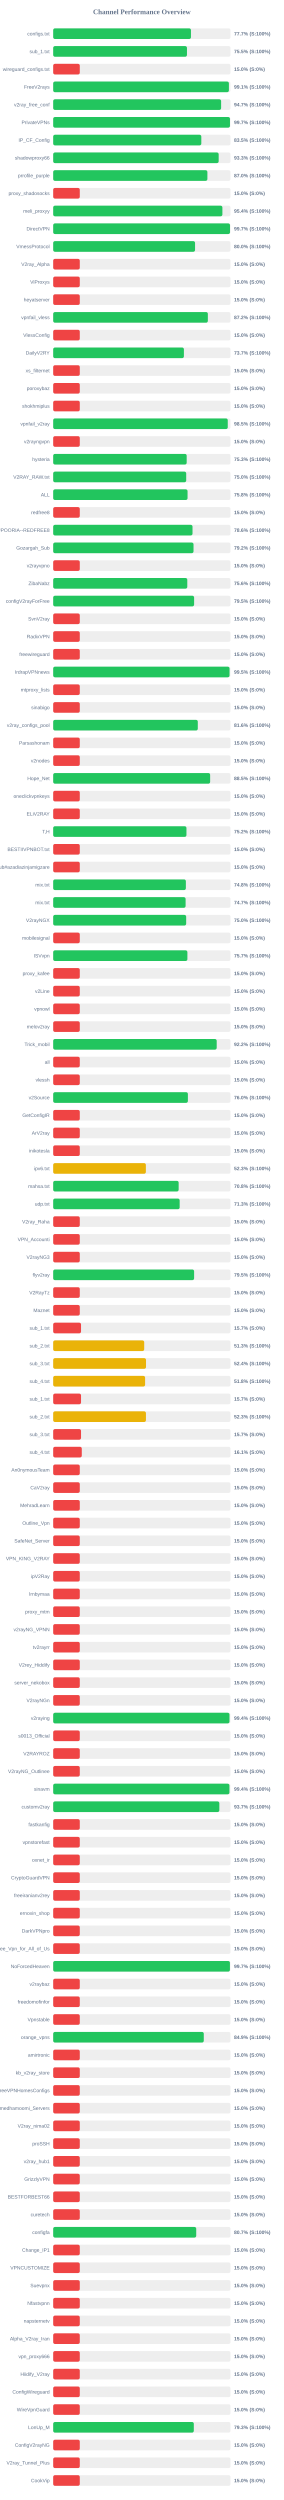
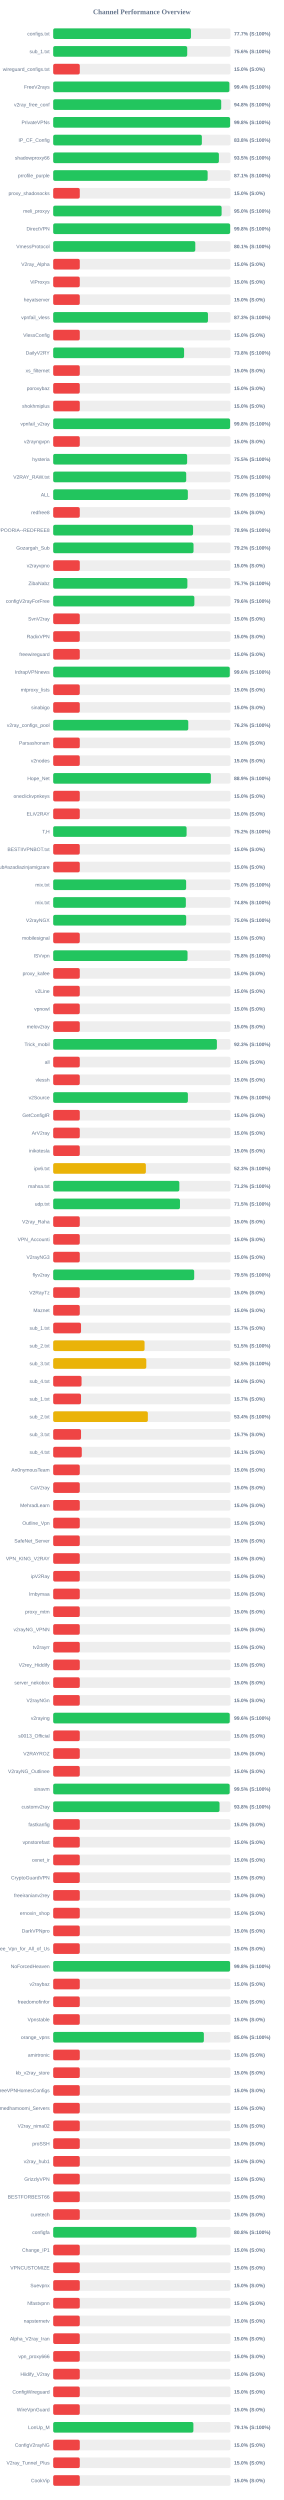
<svg xmlns="http://www.w3.org/2000/svg" width="800" height="7050" version="1.1">
  <style>
        .row { font: 14px Arial; fill: #64748b; }
        .score { font: bold 14px Arial; fill: #64748b; }
    </style>
  <text x="400" y="40" text-anchor="middle" font-size="20px" font-weight="bold" fill="#64748b">Channel Performance Overview</text>
  <rect x="150" y="80" width="500" height="30" fill="#eee" rx="5" />
-   <rect x="150" y="80" width="388.5" height="30" fill="#22c55e" rx="5" />
+   <rect x="150" y="80" width="388.55" height="30" fill="#22c55e" rx="5" />
  <text x="140" y="100" text-anchor="end" class="row">configs.txt</text>
  <text x="660" y="100" text-anchor="start" class="score">77.7% (S:100%)</text>
  <rect x="150" y="130" width="500" height="30" fill="#eee" rx="5" />
-   <rect x="150" y="130" width="377.25" height="30" fill="#22c55e" rx="5" />
+   <rect x="150" y="130" width="377.95" height="30" fill="#22c55e" rx="5" />
  <text x="140" y="150" text-anchor="end" class="row">sub_1.txt</text>
-   <text x="660" y="150" text-anchor="start" class="score">75.5% (S:100%)</text>
+   <text x="660" y="150" text-anchor="start" class="score">75.6% (S:100%)</text>
  <rect x="150" y="180" width="500" height="30" fill="#eee" rx="5" />
  <rect x="150" y="180" width="75.0" height="30" fill="#ef4444" rx="5" />
  <text x="140" y="200" text-anchor="end" class="row">wireguard_configs.txt</text>
  <text x="660" y="200" text-anchor="start" class="score">15.0% (S:0%)</text>
  <rect x="150" y="230" width="500" height="30" fill="#eee" rx="5" />
-   <rect x="150" y="230" width="495.5" height="30" fill="#22c55e" rx="5" />
+   <rect x="150" y="230" width="496.85" height="30" fill="#22c55e" rx="5" />
  <text x="140" y="250" text-anchor="end" class="row">FreeV2rays</text>
-   <text x="660" y="250" text-anchor="start" class="score">99.1% (S:100%)</text>
+   <text x="660" y="250" text-anchor="start" class="score">99.4% (S:100%)</text>
  <rect x="150" y="280" width="500" height="30" fill="#eee" rx="5" />
-   <rect x="150" y="280" width="473.55" height="30" fill="#22c55e" rx="5" />
+   <rect x="150" y="280" width="473.8" height="30" fill="#22c55e" rx="5" />
  <text x="140" y="300" text-anchor="end" class="row">v2ray_free_conf</text>
-   <text x="660" y="300" text-anchor="start" class="score">94.7% (S:100%)</text>
+   <text x="660" y="300" text-anchor="start" class="score">94.8% (S:100%)</text>
  <rect x="150" y="330" width="500" height="30" fill="#eee" rx="5" />
-   <rect x="150" y="330" width="498.55" height="30" fill="#22c55e" rx="5" />
+   <rect x="150" y="330" width="498.85" height="30" fill="#22c55e" rx="5" />
  <text x="140" y="350" text-anchor="end" class="row">PrivateVPNs</text>
-   <text x="660" y="350" text-anchor="start" class="score">99.7% (S:100%)</text>
+   <text x="660" y="350" text-anchor="start" class="score">99.8% (S:100%)</text>
  <rect x="150" y="380" width="500" height="30" fill="#eee" rx="5" />
-   <rect x="150" y="380" width="417.7" height="30" fill="#22c55e" rx="5" />
+   <rect x="150" y="380" width="419.25" height="30" fill="#22c55e" rx="5" />
  <text x="140" y="400" text-anchor="end" class="row">IP_CF_Config</text>
-   <text x="660" y="400" text-anchor="start" class="score">83.5% (S:100%)</text>
+   <text x="660" y="400" text-anchor="start" class="score">83.8% (S:100%)</text>
  <rect x="150" y="430" width="500" height="30" fill="#eee" rx="5" />
-   <rect x="150" y="430" width="466.65" height="30" fill="#22c55e" rx="5" />
+   <rect x="150" y="430" width="467.3" height="30" fill="#22c55e" rx="5" />
  <text x="140" y="450" text-anchor="end" class="row">shadowproxy66</text>
-   <text x="660" y="450" text-anchor="start" class="score">93.3% (S:100%)</text>
+   <text x="660" y="450" text-anchor="start" class="score">93.5% (S:100%)</text>
  <rect x="150" y="480" width="500" height="30" fill="#eee" rx="5" />
-   <rect x="150" y="480" width="434.85" height="30" fill="#22c55e" rx="5" />
+   <rect x="150" y="480" width="435.55" height="30" fill="#22c55e" rx="5" />
  <text x="140" y="500" text-anchor="end" class="row">prrofile_purple</text>
-   <text x="660" y="500" text-anchor="start" class="score">87.0% (S:100%)</text>
+   <text x="660" y="500" text-anchor="start" class="score">87.1% (S:100%)</text>
  <rect x="150" y="530" width="500" height="30" fill="#eee" rx="5" />
  <rect x="150" y="530" width="75.0" height="30" fill="#ef4444" rx="5" />
  <text x="140" y="550" text-anchor="end" class="row">proxy_shadosocks</text>
  <text x="660" y="550" text-anchor="start" class="score">15.0% (S:0%)</text>
  <rect x="150" y="580" width="500" height="30" fill="#eee" rx="5" />
-   <rect x="150" y="580" width="477.15" height="30" fill="#22c55e" rx="5" />
+   <rect x="150" y="580" width="474.95" height="30" fill="#22c55e" rx="5" />
  <text x="140" y="600" text-anchor="end" class="row">meli_proxyy</text>
-   <text x="660" y="600" text-anchor="start" class="score">95.4% (S:100%)</text>
+   <text x="660" y="600" text-anchor="start" class="score">95.0% (S:100%)</text>
  <rect x="150" y="630" width="500" height="30" fill="#eee" rx="5" />
-   <rect x="150" y="630" width="498.65" height="30" fill="#22c55e" rx="5" />
+   <rect x="150" y="630" width="499.0" height="30" fill="#22c55e" rx="5" />
  <text x="140" y="650" text-anchor="end" class="row">DirectVPN</text>
-   <text x="660" y="650" text-anchor="start" class="score">99.7% (S:100%)</text>
+   <text x="660" y="650" text-anchor="start" class="score">99.8% (S:100%)</text>
  <rect x="150" y="680" width="500" height="30" fill="#eee" rx="5" />
-   <rect x="150" y="680" width="400.05" height="30" fill="#22c55e" rx="5" />
+   <rect x="150" y="680" width="400.7" height="30" fill="#22c55e" rx="5" />
  <text x="140" y="700" text-anchor="end" class="row">VmessProtocol</text>
-   <text x="660" y="700" text-anchor="start" class="score">80.0% (S:100%)</text>
+   <text x="660" y="700" text-anchor="start" class="score">80.1% (S:100%)</text>
  <rect x="150" y="730" width="500" height="30" fill="#eee" rx="5" />
  <rect x="150" y="730" width="75.0" height="30" fill="#ef4444" rx="5" />
  <text x="140" y="750" text-anchor="end" class="row">V2ray_Alpha</text>
  <text x="660" y="750" text-anchor="start" class="score">15.0% (S:0%)</text>
  <rect x="150" y="780" width="500" height="30" fill="#eee" rx="5" />
  <rect x="150" y="780" width="75.0" height="30" fill="#ef4444" rx="5" />
  <text x="140" y="800" text-anchor="end" class="row">ViProxys</text>
  <text x="660" y="800" text-anchor="start" class="score">15.0% (S:0%)</text>
  <rect x="150" y="830" width="500" height="30" fill="#eee" rx="5" />
  <rect x="150" y="830" width="75.0" height="30" fill="#ef4444" rx="5" />
  <text x="140" y="850" text-anchor="end" class="row">heyatserver</text>
  <text x="660" y="850" text-anchor="start" class="score">15.0% (S:0%)</text>
  <rect x="150" y="880" width="500" height="30" fill="#eee" rx="5" />
-   <rect x="150" y="880" width="436.15" height="30" fill="#22c55e" rx="5" />
+   <rect x="150" y="880" width="436.45" height="30" fill="#22c55e" rx="5" />
  <text x="140" y="900" text-anchor="end" class="row">vpnfail_vless</text>
-   <text x="660" y="900" text-anchor="start" class="score">87.2% (S:100%)</text>
+   <text x="660" y="900" text-anchor="start" class="score">87.3% (S:100%)</text>
  <rect x="150" y="930" width="500" height="30" fill="#eee" rx="5" />
  <rect x="150" y="930" width="75.0" height="30" fill="#ef4444" rx="5" />
  <text x="140" y="950" text-anchor="end" class="row">VlessConfig</text>
  <text x="660" y="950" text-anchor="start" class="score">15.0% (S:0%)</text>
  <rect x="150" y="980" width="500" height="30" fill="#eee" rx="5" />
-   <rect x="150" y="980" width="368.6" height="30" fill="#22c55e" rx="5" />
+   <rect x="150" y="980" width="369.1" height="30" fill="#22c55e" rx="5" />
  <text x="140" y="1000" text-anchor="end" class="row">DailyV2RY</text>
-   <text x="660" y="1000" text-anchor="start" class="score">73.7% (S:100%)</text>
+   <text x="660" y="1000" text-anchor="start" class="score">73.8% (S:100%)</text>
  <rect x="150" y="1030" width="500" height="30" fill="#eee" rx="5" />
  <rect x="150" y="1030" width="75.0" height="30" fill="#ef4444" rx="5" />
  <text x="140" y="1050" text-anchor="end" class="row">xs_filternet</text>
  <text x="660" y="1050" text-anchor="start" class="score">15.0% (S:0%)</text>
  <rect x="150" y="1080" width="500" height="30" fill="#eee" rx="5" />
  <rect x="150" y="1080" width="75.0" height="30" fill="#ef4444" rx="5" />
  <text x="140" y="1100" text-anchor="end" class="row">poroxybaz</text>
  <text x="660" y="1100" text-anchor="start" class="score">15.0% (S:0%)</text>
  <rect x="150" y="1130" width="500" height="30" fill="#eee" rx="5" />
  <rect x="150" y="1130" width="75.0" height="30" fill="#ef4444" rx="5" />
  <text x="140" y="1150" text-anchor="end" class="row">shokhmiplus</text>
  <text x="660" y="1150" text-anchor="start" class="score">15.0% (S:0%)</text>
  <rect x="150" y="1180" width="500" height="30" fill="#eee" rx="5" />
-   <rect x="150" y="1180" width="492.3" height="30" fill="#22c55e" rx="5" />
+   <rect x="150" y="1180" width="498.85" height="30" fill="#22c55e" rx="5" />
  <text x="140" y="1200" text-anchor="end" class="row">vpnfail_v2ray</text>
-   <text x="660" y="1200" text-anchor="start" class="score">98.5% (S:100%)</text>
+   <text x="660" y="1200" text-anchor="start" class="score">99.8% (S:100%)</text>
  <rect x="150" y="1230" width="500" height="30" fill="#eee" rx="5" />
  <rect x="150" y="1230" width="75.0" height="30" fill="#ef4444" rx="5" />
  <text x="140" y="1250" text-anchor="end" class="row">v2rayngvpn</text>
  <text x="660" y="1250" text-anchor="start" class="score">15.0% (S:0%)</text>
  <rect x="150" y="1280" width="500" height="30" fill="#eee" rx="5" />
-   <rect x="150" y="1280" width="376.45" height="30" fill="#22c55e" rx="5" />
+   <rect x="150" y="1280" width="377.7" height="30" fill="#22c55e" rx="5" />
  <text x="140" y="1300" text-anchor="end" class="row">hysteria</text>
-   <text x="660" y="1300" text-anchor="start" class="score">75.3% (S:100%)</text>
+   <text x="660" y="1300" text-anchor="start" class="score">75.5% (S:100%)</text>
  <rect x="150" y="1330" width="500" height="30" fill="#eee" rx="5" />
  <rect x="150" y="1330" width="375.1" height="30" fill="#22c55e" rx="5" />
  <text x="140" y="1350" text-anchor="end" class="row">V2RAY_RAW.txt</text>
  <text x="660" y="1350" text-anchor="start" class="score">75.0% (S:100%)</text>
  <rect x="150" y="1380" width="500" height="30" fill="#eee" rx="5" />
-   <rect x="150" y="1380" width="378.9" height="30" fill="#22c55e" rx="5" />
+   <rect x="150" y="1380" width="379.75" height="30" fill="#22c55e" rx="5" />
  <text x="140" y="1400" text-anchor="end" class="row">ALL</text>
-   <text x="660" y="1400" text-anchor="start" class="score">75.8% (S:100%)</text>
+   <text x="660" y="1400" text-anchor="start" class="score">76.0% (S:100%)</text>
  <rect x="150" y="1430" width="500" height="30" fill="#eee" rx="5" />
  <rect x="150" y="1430" width="75.0" height="30" fill="#ef4444" rx="5" />
  <text x="140" y="1450" text-anchor="end" class="row">redfree8</text>
  <text x="660" y="1450" text-anchor="start" class="score">15.0% (S:0%)</text>
  <rect x="150" y="1480" width="500" height="30" fill="#eee" rx="5" />
-   <rect x="150" y="1480" width="392.9" height="30" fill="#22c55e" rx="5" />
+   <rect x="150" y="1480" width="394.45" height="30" fill="#22c55e" rx="5" />
  <text x="140" y="1500" text-anchor="end" class="row">POORIA--REDFREE8.txt#POORIA--REDFREE8</text>
-   <text x="660" y="1500" text-anchor="start" class="score">78.6% (S:100%)</text>
+   <text x="660" y="1500" text-anchor="start" class="score">78.9% (S:100%)</text>
  <rect x="150" y="1530" width="500" height="30" fill="#eee" rx="5" />
  <rect x="150" y="1530" width="395.75" height="30" fill="#22c55e" rx="5" />
  <text x="140" y="1550" text-anchor="end" class="row">Gozargah_Sub</text>
  <text x="660" y="1550" text-anchor="start" class="score">79.2% (S:100%)</text>
  <rect x="150" y="1580" width="500" height="30" fill="#eee" rx="5" />
  <rect x="150" y="1580" width="75.0" height="30" fill="#ef4444" rx="5" />
  <text x="140" y="1600" text-anchor="end" class="row">v2rayvpno</text>
  <text x="660" y="1600" text-anchor="start" class="score">15.0% (S:0%)</text>
  <rect x="150" y="1630" width="500" height="30" fill="#eee" rx="5" />
-   <rect x="150" y="1630" width="378.15" height="30" fill="#22c55e" rx="5" />
+   <rect x="150" y="1630" width="378.4" height="30" fill="#22c55e" rx="5" />
  <text x="140" y="1650" text-anchor="end" class="row">ZibaNabz</text>
-   <text x="660" y="1650" text-anchor="start" class="score">75.6% (S:100%)</text>
+   <text x="660" y="1650" text-anchor="start" class="score">75.7% (S:100%)</text>
  <rect x="150" y="1680" width="500" height="30" fill="#eee" rx="5" />
-   <rect x="150" y="1680" width="397.4" height="30" fill="#22c55e" rx="5" />
+   <rect x="150" y="1680" width="398.1" height="30" fill="#22c55e" rx="5" />
  <text x="140" y="1700" text-anchor="end" class="row">configV2rayForFree</text>
-   <text x="660" y="1700" text-anchor="start" class="score">79.5% (S:100%)</text>
+   <text x="660" y="1700" text-anchor="start" class="score">79.6% (S:100%)</text>
  <rect x="150" y="1730" width="500" height="30" fill="#eee" rx="5" />
  <rect x="150" y="1730" width="75.0" height="30" fill="#ef4444" rx="5" />
  <text x="140" y="1750" text-anchor="end" class="row">SvnV2ray</text>
  <text x="660" y="1750" text-anchor="start" class="score">15.0% (S:0%)</text>
  <rect x="150" y="1780" width="500" height="30" fill="#eee" rx="5" />
  <rect x="150" y="1780" width="75.0" height="30" fill="#ef4444" rx="5" />
  <text x="140" y="1800" text-anchor="end" class="row">RadixVPN</text>
  <text x="660" y="1800" text-anchor="start" class="score">15.0% (S:0%)</text>
  <rect x="150" y="1830" width="500" height="30" fill="#eee" rx="5" />
  <rect x="150" y="1830" width="75.0" height="30" fill="#ef4444" rx="5" />
  <text x="140" y="1850" text-anchor="end" class="row">freewireguard</text>
  <text x="660" y="1850" text-anchor="start" class="score">15.0% (S:0%)</text>
  <rect x="150" y="1880" width="500" height="30" fill="#eee" rx="5" />
-   <rect x="150" y="1880" width="497.3" height="30" fill="#22c55e" rx="5" />
+   <rect x="150" y="1880" width="497.95" height="30" fill="#22c55e" rx="5" />
  <text x="140" y="1900" text-anchor="end" class="row">IrdrapVPNnews</text>
-   <text x="660" y="1900" text-anchor="start" class="score">99.5% (S:100%)</text>
+   <text x="660" y="1900" text-anchor="start" class="score">99.6% (S:100%)</text>
  <rect x="150" y="1930" width="500" height="30" fill="#eee" rx="5" />
  <rect x="150" y="1930" width="75.0" height="30" fill="#ef4444" rx="5" />
  <text x="140" y="1950" text-anchor="end" class="row">mtproxy_lists</text>
  <text x="660" y="1950" text-anchor="start" class="score">15.0% (S:0%)</text>
  <rect x="150" y="1980" width="500" height="30" fill="#eee" rx="5" />
  <rect x="150" y="1980" width="75.0" height="30" fill="#ef4444" rx="5" />
  <text x="140" y="2000" text-anchor="end" class="row">sinabigo</text>
  <text x="660" y="2000" text-anchor="start" class="score">15.0% (S:0%)</text>
  <rect x="150" y="2030" width="500" height="30" fill="#eee" rx="5" />
-   <rect x="150" y="2030" width="407.8" height="30" fill="#22c55e" rx="5" />
+   <rect x="150" y="2030" width="380.9" height="30" fill="#22c55e" rx="5" />
  <text x="140" y="2050" text-anchor="end" class="row">v2ray_configs_pool</text>
-   <text x="660" y="2050" text-anchor="start" class="score">81.6% (S:100%)</text>
+   <text x="660" y="2050" text-anchor="start" class="score">76.2% (S:100%)</text>
  <rect x="150" y="2080" width="500" height="30" fill="#eee" rx="5" />
  <rect x="150" y="2080" width="75.0" height="30" fill="#ef4444" rx="5" />
  <text x="140" y="2100" text-anchor="end" class="row">Parsashonam</text>
  <text x="660" y="2100" text-anchor="start" class="score">15.0% (S:0%)</text>
  <rect x="150" y="2130" width="500" height="30" fill="#eee" rx="5" />
  <rect x="150" y="2130" width="75.0" height="30" fill="#ef4444" rx="5" />
  <text x="140" y="2150" text-anchor="end" class="row">v2nodes</text>
  <text x="660" y="2150" text-anchor="start" class="score">15.0% (S:0%)</text>
  <rect x="150" y="2180" width="500" height="30" fill="#eee" rx="5" />
-   <rect x="150" y="2180" width="442.6" height="30" fill="#22c55e" rx="5" />
+   <rect x="150" y="2180" width="444.7" height="30" fill="#22c55e" rx="5" />
  <text x="140" y="2200" text-anchor="end" class="row">Hope_Net</text>
-   <text x="660" y="2200" text-anchor="start" class="score">88.5% (S:100%)</text>
+   <text x="660" y="2200" text-anchor="start" class="score">88.9% (S:100%)</text>
  <rect x="150" y="2230" width="500" height="30" fill="#eee" rx="5" />
  <rect x="150" y="2230" width="75.0" height="30" fill="#ef4444" rx="5" />
  <text x="140" y="2250" text-anchor="end" class="row">oneclickvpnkeys</text>
  <text x="660" y="2250" text-anchor="start" class="score">15.0% (S:0%)</text>
  <rect x="150" y="2280" width="500" height="30" fill="#eee" rx="5" />
  <rect x="150" y="2280" width="75.0" height="30" fill="#ef4444" rx="5" />
  <text x="140" y="2300" text-anchor="end" class="row">ELiV2RAY</text>
  <text x="660" y="2300" text-anchor="start" class="score">15.0% (S:0%)</text>
  <rect x="150" y="2330" width="500" height="30" fill="#eee" rx="5" />
-   <rect x="150" y="2330" width="375.8" height="30" fill="#22c55e" rx="5" />
+   <rect x="150" y="2330" width="376.2" height="30" fill="#22c55e" rx="5" />
  <text x="140" y="2350" text-anchor="end" class="row">T,H</text>
  <text x="660" y="2350" text-anchor="start" class="score">75.2% (S:100%)</text>
  <rect x="150" y="2380" width="500" height="30" fill="#eee" rx="5" />
  <rect x="150" y="2380" width="75.0" height="30" fill="#ef4444" rx="5" />
  <text x="140" y="2400" text-anchor="end" class="row">BESTIIVPNBOT.txt</text>
  <text x="660" y="2400" text-anchor="start" class="score">15.0% (S:0%)</text>
  <rect x="150" y="2430" width="500" height="30" fill="#eee" rx="5" />
  <rect x="150" y="2430" width="75.0" height="30" fill="#ef4444" rx="5" />
  <text x="140" y="2450" text-anchor="end" class="row">Sub#azadiazinjamigzare</text>
  <text x="660" y="2450" text-anchor="start" class="score">15.0% (S:0%)</text>
  <rect x="150" y="2480" width="500" height="30" fill="#eee" rx="5" />
-   <rect x="150" y="2480" width="374.15" height="30" fill="#22c55e" rx="5" />
+   <rect x="150" y="2480" width="374.9" height="30" fill="#22c55e" rx="5" />
  <text x="140" y="2500" text-anchor="end" class="row">mix.txt</text>
-   <text x="660" y="2500" text-anchor="start" class="score">74.8% (S:100%)</text>
+   <text x="660" y="2500" text-anchor="start" class="score">75.0% (S:100%)</text>
  <rect x="150" y="2530" width="500" height="30" fill="#eee" rx="5" />
-   <rect x="150" y="2530" width="373.4" height="30" fill="#22c55e" rx="5" />
+   <rect x="150" y="2530" width="374.1" height="30" fill="#22c55e" rx="5" />
  <text x="140" y="2550" text-anchor="end" class="row">mix.txt</text>
-   <text x="660" y="2550" text-anchor="start" class="score">74.7% (S:100%)</text>
+   <text x="660" y="2550" text-anchor="start" class="score">74.8% (S:100%)</text>
  <rect x="150" y="2580" width="500" height="30" fill="#eee" rx="5" />
  <rect x="150" y="2580" width="375.0" height="30" fill="#22c55e" rx="5" />
  <text x="140" y="2600" text-anchor="end" class="row">V2rayNGX</text>
  <text x="660" y="2600" text-anchor="start" class="score">75.0% (S:100%)</text>
  <rect x="150" y="2630" width="500" height="30" fill="#eee" rx="5" />
  <rect x="150" y="2630" width="75.0" height="30" fill="#ef4444" rx="5" />
  <text x="140" y="2650" text-anchor="end" class="row">mobilesignal</text>
  <text x="660" y="2650" text-anchor="start" class="score">15.0% (S:0%)</text>
  <rect x="150" y="2680" width="500" height="30" fill="#eee" rx="5" />
-   <rect x="150" y="2680" width="378.45" height="30" fill="#22c55e" rx="5" />
+   <rect x="150" y="2680" width="378.85" height="30" fill="#22c55e" rx="5" />
  <text x="140" y="2700" text-anchor="end" class="row">ISVvpn</text>
-   <text x="660" y="2700" text-anchor="start" class="score">75.7% (S:100%)</text>
+   <text x="660" y="2700" text-anchor="start" class="score">75.8% (S:100%)</text>
  <rect x="150" y="2730" width="500" height="30" fill="#eee" rx="5" />
  <rect x="150" y="2730" width="75.0" height="30" fill="#ef4444" rx="5" />
  <text x="140" y="2750" text-anchor="end" class="row">proxy_kafee</text>
  <text x="660" y="2750" text-anchor="start" class="score">15.0% (S:0%)</text>
  <rect x="150" y="2780" width="500" height="30" fill="#eee" rx="5" />
  <rect x="150" y="2780" width="75.0" height="30" fill="#ef4444" rx="5" />
  <text x="140" y="2800" text-anchor="end" class="row">v2Line</text>
  <text x="660" y="2800" text-anchor="start" class="score">15.0% (S:0%)</text>
  <rect x="150" y="2830" width="500" height="30" fill="#eee" rx="5" />
  <rect x="150" y="2830" width="75.0" height="30" fill="#ef4444" rx="5" />
  <text x="140" y="2850" text-anchor="end" class="row">vpnowl</text>
  <text x="660" y="2850" text-anchor="start" class="score">15.0% (S:0%)</text>
  <rect x="150" y="2880" width="500" height="30" fill="#eee" rx="5" />
  <rect x="150" y="2880" width="75.0" height="30" fill="#ef4444" rx="5" />
  <text x="140" y="2900" text-anchor="end" class="row">melov2ray</text>
  <text x="660" y="2900" text-anchor="start" class="score">15.0% (S:0%)</text>
  <rect x="150" y="2930" width="500" height="30" fill="#eee" rx="5" />
-   <rect x="150" y="2930" width="461.1" height="30" fill="#22c55e" rx="5" />
+   <rect x="150" y="2930" width="461.65" height="30" fill="#22c55e" rx="5" />
  <text x="140" y="2950" text-anchor="end" class="row">Trick_mobil</text>
-   <text x="660" y="2950" text-anchor="start" class="score">92.2% (S:100%)</text>
+   <text x="660" y="2950" text-anchor="start" class="score">92.3% (S:100%)</text>
  <rect x="150" y="2980" width="500" height="30" fill="#eee" rx="5" />
  <rect x="150" y="2980" width="75.0" height="30" fill="#ef4444" rx="5" />
  <text x="140" y="3000" text-anchor="end" class="row">all</text>
  <text x="660" y="3000" text-anchor="start" class="score">15.0% (S:0%)</text>
  <rect x="150" y="3030" width="500" height="30" fill="#eee" rx="5" />
  <rect x="150" y="3030" width="75.0" height="30" fill="#ef4444" rx="5" />
  <text x="140" y="3050" text-anchor="end" class="row">vlessh</text>
  <text x="660" y="3050" text-anchor="start" class="score">15.0% (S:0%)</text>
  <rect x="150" y="3080" width="500" height="30" fill="#eee" rx="5" />
  <rect x="150" y="3080" width="379.85" height="30" fill="#22c55e" rx="5" />
  <text x="140" y="3100" text-anchor="end" class="row">v2Source</text>
  <text x="660" y="3100" text-anchor="start" class="score">76.0% (S:100%)</text>
  <rect x="150" y="3130" width="500" height="30" fill="#eee" rx="5" />
  <rect x="150" y="3130" width="75.0" height="30" fill="#ef4444" rx="5" />
  <text x="140" y="3150" text-anchor="end" class="row">GetConfigIR</text>
  <text x="660" y="3150" text-anchor="start" class="score">15.0% (S:0%)</text>
  <rect x="150" y="3180" width="500" height="30" fill="#eee" rx="5" />
  <rect x="150" y="3180" width="75.0" height="30" fill="#ef4444" rx="5" />
  <text x="140" y="3200" text-anchor="end" class="row">ArV2ray</text>
  <text x="660" y="3200" text-anchor="start" class="score">15.0% (S:0%)</text>
  <rect x="150" y="3230" width="500" height="30" fill="#eee" rx="5" />
  <rect x="150" y="3230" width="75.0" height="30" fill="#ef4444" rx="5" />
  <text x="140" y="3250" text-anchor="end" class="row">inikotesla</text>
  <text x="660" y="3250" text-anchor="start" class="score">15.0% (S:0%)</text>
  <rect x="150" y="3280" width="500" height="30" fill="#eee" rx="5" />
  <rect x="150" y="3280" width="261.35" height="30" fill="#eab308" rx="5" />
  <text x="140" y="3300" text-anchor="end" class="row">ipv6.txt</text>
  <text x="660" y="3300" text-anchor="start" class="score">52.3% (S:100%)</text>
  <rect x="150" y="3330" width="500" height="30" fill="#eee" rx="5" />
-   <rect x="150" y="3330" width="353.8" height="30" fill="#22c55e" rx="5" />
+   <rect x="150" y="3330" width="355.75" height="30" fill="#22c55e" rx="5" />
  <text x="140" y="3350" text-anchor="end" class="row">mahsa.txt</text>
-   <text x="660" y="3350" text-anchor="start" class="score">70.8% (S:100%)</text>
+   <text x="660" y="3350" text-anchor="start" class="score">71.2% (S:100%)</text>
  <rect x="150" y="3380" width="500" height="30" fill="#eee" rx="5" />
-   <rect x="150" y="3380" width="356.65" height="30" fill="#22c55e" rx="5" />
+   <rect x="150" y="3380" width="357.55" height="30" fill="#22c55e" rx="5" />
  <text x="140" y="3400" text-anchor="end" class="row">udp.txt</text>
-   <text x="660" y="3400" text-anchor="start" class="score">71.3% (S:100%)</text>
+   <text x="660" y="3400" text-anchor="start" class="score">71.5% (S:100%)</text>
  <rect x="150" y="3430" width="500" height="30" fill="#eee" rx="5" />
  <rect x="150" y="3430" width="75.0" height="30" fill="#ef4444" rx="5" />
  <text x="140" y="3450" text-anchor="end" class="row">V2ray_Raha</text>
  <text x="660" y="3450" text-anchor="start" class="score">15.0% (S:0%)</text>
  <rect x="150" y="3480" width="500" height="30" fill="#eee" rx="5" />
  <rect x="150" y="3480" width="75.0" height="30" fill="#ef4444" rx="5" />
  <text x="140" y="3500" text-anchor="end" class="row">VPN_Accounti</text>
  <text x="660" y="3500" text-anchor="start" class="score">15.0% (S:0%)</text>
  <rect x="150" y="3530" width="500" height="30" fill="#eee" rx="5" />
  <rect x="150" y="3530" width="75.0" height="30" fill="#ef4444" rx="5" />
  <text x="140" y="3550" text-anchor="end" class="row">V2rayNG3</text>
  <text x="660" y="3550" text-anchor="start" class="score">15.0% (S:0%)</text>
  <rect x="150" y="3580" width="500" height="30" fill="#eee" rx="5" />
-   <rect x="150" y="3580" width="397.4" height="30" fill="#22c55e" rx="5" />
+   <rect x="150" y="3580" width="397.6" height="30" fill="#22c55e" rx="5" />
  <text x="140" y="3600" text-anchor="end" class="row">flyv2ray</text>
  <text x="660" y="3600" text-anchor="start" class="score">79.5% (S:100%)</text>
  <rect x="150" y="3630" width="500" height="30" fill="#eee" rx="5" />
  <rect x="150" y="3630" width="75.0" height="30" fill="#ef4444" rx="5" />
  <text x="140" y="3650" text-anchor="end" class="row">V2RayTz</text>
  <text x="660" y="3650" text-anchor="start" class="score">15.0% (S:0%)</text>
  <rect x="150" y="3680" width="500" height="30" fill="#eee" rx="5" />
  <rect x="150" y="3680" width="75.0" height="30" fill="#ef4444" rx="5" />
  <text x="140" y="3700" text-anchor="end" class="row">Maznet</text>
  <text x="660" y="3700" text-anchor="start" class="score">15.0% (S:0%)</text>
  <rect x="150" y="3730" width="500" height="30" fill="#eee" rx="5" />
  <rect x="150" y="3730" width="78.5" height="30" fill="#ef4444" rx="5" />
  <text x="140" y="3750" text-anchor="end" class="row">sub_1.txt</text>
  <text x="660" y="3750" text-anchor="start" class="score">15.7% (S:0%)</text>
  <rect x="150" y="3780" width="500" height="30" fill="#eee" rx="5" />
-   <rect x="150" y="3780" width="256.65" height="30" fill="#eab308" rx="5" />
+   <rect x="150" y="3780" width="257.7" height="30" fill="#eab308" rx="5" />
  <text x="140" y="3800" text-anchor="end" class="row">sub_2.txt</text>
-   <text x="660" y="3800" text-anchor="start" class="score">51.3% (S:100%)</text>
+   <text x="660" y="3800" text-anchor="start" class="score">51.5% (S:100%)</text>
  <rect x="150" y="3830" width="500" height="30" fill="#eee" rx="5" />
-   <rect x="150" y="3830" width="261.75" height="30" fill="#eab308" rx="5" />
+   <rect x="150" y="3830" width="262.55" height="30" fill="#eab308" rx="5" />
  <text x="140" y="3850" text-anchor="end" class="row">sub_3.txt</text>
-   <text x="660" y="3850" text-anchor="start" class="score">52.4% (S:100%)</text>
+   <text x="660" y="3850" text-anchor="start" class="score">52.5% (S:100%)</text>
  <rect x="150" y="3880" width="500" height="30" fill="#eee" rx="5" />
-   <rect x="150" y="3880" width="259.2" height="30" fill="#eab308" rx="5" />
+   <rect x="150" y="3880" width="80.0" height="30" fill="#ef4444" rx="5" />
  <text x="140" y="3900" text-anchor="end" class="row">sub_4.txt</text>
-   <text x="660" y="3900" text-anchor="start" class="score">51.8% (S:100%)</text>
+   <text x="660" y="3900" text-anchor="start" class="score">16.0% (S:0%)</text>
  <rect x="150" y="3930" width="500" height="30" fill="#eee" rx="5" />
  <rect x="150" y="3930" width="78.5" height="30" fill="#ef4444" rx="5" />
  <text x="140" y="3950" text-anchor="end" class="row">sub_1.txt</text>
  <text x="660" y="3950" text-anchor="start" class="score">15.7% (S:0%)</text>
  <rect x="150" y="3980" width="500" height="30" fill="#eee" rx="5" />
-   <rect x="150" y="3980" width="261.55" height="30" fill="#eab308" rx="5" />
+   <rect x="150" y="3980" width="266.95" height="30" fill="#eab308" rx="5" />
  <text x="140" y="4000" text-anchor="end" class="row">sub_2.txt</text>
-   <text x="660" y="4000" text-anchor="start" class="score">52.3% (S:100%)</text>
+   <text x="660" y="4000" text-anchor="start" class="score">53.4% (S:100%)</text>
  <rect x="150" y="4030" width="500" height="30" fill="#eee" rx="5" />
  <rect x="150" y="4030" width="78.5" height="30" fill="#ef4444" rx="5" />
  <text x="140" y="4050" text-anchor="end" class="row">sub_3.txt</text>
  <text x="660" y="4050" text-anchor="start" class="score">15.7% (S:0%)</text>
  <rect x="150" y="4080" width="500" height="30" fill="#eee" rx="5" />
  <rect x="150" y="4080" width="80.65" height="30" fill="#ef4444" rx="5" />
  <text x="140" y="4100" text-anchor="end" class="row">sub_4.txt</text>
  <text x="660" y="4100" text-anchor="start" class="score">16.1% (S:0%)</text>
  <rect x="150" y="4130" width="500" height="30" fill="#eee" rx="5" />
  <rect x="150" y="4130" width="75.0" height="30" fill="#ef4444" rx="5" />
  <text x="140" y="4150" text-anchor="end" class="row">An0nymousTeam</text>
  <text x="660" y="4150" text-anchor="start" class="score">15.0% (S:0%)</text>
  <rect x="150" y="4180" width="500" height="30" fill="#eee" rx="5" />
  <rect x="150" y="4180" width="75.0" height="30" fill="#ef4444" rx="5" />
  <text x="140" y="4200" text-anchor="end" class="row">CaV2ray</text>
  <text x="660" y="4200" text-anchor="start" class="score">15.0% (S:0%)</text>
  <rect x="150" y="4230" width="500" height="30" fill="#eee" rx="5" />
  <rect x="150" y="4230" width="75.0" height="30" fill="#ef4444" rx="5" />
  <text x="140" y="4250" text-anchor="end" class="row">MehradLearn</text>
  <text x="660" y="4250" text-anchor="start" class="score">15.0% (S:0%)</text>
  <rect x="150" y="4280" width="500" height="30" fill="#eee" rx="5" />
  <rect x="150" y="4280" width="75.0" height="30" fill="#ef4444" rx="5" />
  <text x="140" y="4300" text-anchor="end" class="row">Outline_Vpn</text>
  <text x="660" y="4300" text-anchor="start" class="score">15.0% (S:0%)</text>
  <rect x="150" y="4330" width="500" height="30" fill="#eee" rx="5" />
  <rect x="150" y="4330" width="75.0" height="30" fill="#ef4444" rx="5" />
  <text x="140" y="4350" text-anchor="end" class="row">SafeNet_Server</text>
  <text x="660" y="4350" text-anchor="start" class="score">15.0% (S:0%)</text>
  <rect x="150" y="4380" width="500" height="30" fill="#eee" rx="5" />
  <rect x="150" y="4380" width="75.0" height="30" fill="#ef4444" rx="5" />
  <text x="140" y="4400" text-anchor="end" class="row">VPN_KING_V2RAY</text>
  <text x="660" y="4400" text-anchor="start" class="score">15.0% (S:0%)</text>
  <rect x="150" y="4430" width="500" height="30" fill="#eee" rx="5" />
  <rect x="150" y="4430" width="75.0" height="30" fill="#ef4444" rx="5" />
  <text x="140" y="4450" text-anchor="end" class="row">ipV2Ray</text>
  <text x="660" y="4450" text-anchor="start" class="score">15.0% (S:0%)</text>
  <rect x="150" y="4480" width="500" height="30" fill="#eee" rx="5" />
  <rect x="150" y="4480" width="75.0" height="30" fill="#ef4444" rx="5" />
  <text x="140" y="4500" text-anchor="end" class="row">lrnbymaa</text>
  <text x="660" y="4500" text-anchor="start" class="score">15.0% (S:0%)</text>
  <rect x="150" y="4530" width="500" height="30" fill="#eee" rx="5" />
  <rect x="150" y="4530" width="75.0" height="30" fill="#ef4444" rx="5" />
  <text x="140" y="4550" text-anchor="end" class="row">proxy_mtm</text>
  <text x="660" y="4550" text-anchor="start" class="score">15.0% (S:0%)</text>
  <rect x="150" y="4580" width="500" height="30" fill="#eee" rx="5" />
  <rect x="150" y="4580" width="75.0" height="30" fill="#ef4444" rx="5" />
  <text x="140" y="4600" text-anchor="end" class="row">v2rayNG_VPNN</text>
  <text x="660" y="4600" text-anchor="start" class="score">15.0% (S:0%)</text>
  <rect x="150" y="4630" width="500" height="30" fill="#eee" rx="5" />
  <rect x="150" y="4630" width="75.0" height="30" fill="#ef4444" rx="5" />
  <text x="140" y="4650" text-anchor="end" class="row">tv2rayrr</text>
  <text x="660" y="4650" text-anchor="start" class="score">15.0% (S:0%)</text>
  <rect x="150" y="4680" width="500" height="30" fill="#eee" rx="5" />
  <rect x="150" y="4680" width="75.0" height="30" fill="#ef4444" rx="5" />
  <text x="140" y="4700" text-anchor="end" class="row">V2rey_Hiddify</text>
  <text x="660" y="4700" text-anchor="start" class="score">15.0% (S:0%)</text>
  <rect x="150" y="4730" width="500" height="30" fill="#eee" rx="5" />
  <rect x="150" y="4730" width="75.0" height="30" fill="#ef4444" rx="5" />
  <text x="140" y="4750" text-anchor="end" class="row">server_nekobox</text>
  <text x="660" y="4750" text-anchor="start" class="score">15.0% (S:0%)</text>
  <rect x="150" y="4780" width="500" height="30" fill="#eee" rx="5" />
  <rect x="150" y="4780" width="75.0" height="30" fill="#ef4444" rx="5" />
  <text x="140" y="4800" text-anchor="end" class="row">V2rayNGn</text>
  <text x="660" y="4800" text-anchor="start" class="score">15.0% (S:0%)</text>
  <rect x="150" y="4830" width="500" height="30" fill="#eee" rx="5" />
-   <rect x="150" y="4830" width="497.15" height="30" fill="#22c55e" rx="5" />
+   <rect x="150" y="4830" width="497.85" height="30" fill="#22c55e" rx="5" />
  <text x="140" y="4850" text-anchor="end" class="row">v2raying</text>
-   <text x="660" y="4850" text-anchor="start" class="score">99.4% (S:100%)</text>
+   <text x="660" y="4850" text-anchor="start" class="score">99.6% (S:100%)</text>
  <rect x="150" y="4880" width="500" height="30" fill="#eee" rx="5" />
  <rect x="150" y="4880" width="75.0" height="30" fill="#ef4444" rx="5" />
  <text x="140" y="4900" text-anchor="end" class="row">s0013_Official</text>
  <text x="660" y="4900" text-anchor="start" class="score">15.0% (S:0%)</text>
  <rect x="150" y="4930" width="500" height="30" fill="#eee" rx="5" />
  <rect x="150" y="4930" width="75.0" height="30" fill="#ef4444" rx="5" />
  <text x="140" y="4950" text-anchor="end" class="row">V2RAYROZ</text>
  <text x="660" y="4950" text-anchor="start" class="score">15.0% (S:0%)</text>
  <rect x="150" y="4980" width="500" height="30" fill="#eee" rx="5" />
  <rect x="150" y="4980" width="75.0" height="30" fill="#ef4444" rx="5" />
  <text x="140" y="5000" text-anchor="end" class="row">V2rayNG_Outlinee</text>
  <text x="660" y="5000" text-anchor="start" class="score">15.0% (S:0%)</text>
  <rect x="150" y="5030" width="500" height="30" fill="#eee" rx="5" />
-   <rect x="150" y="5030" width="497.0" height="30" fill="#22c55e" rx="5" />
+   <rect x="150" y="5030" width="497.7" height="30" fill="#22c55e" rx="5" />
  <text x="140" y="5050" text-anchor="end" class="row">sinavm</text>
-   <text x="660" y="5050" text-anchor="start" class="score">99.4% (S:100%)</text>
+   <text x="660" y="5050" text-anchor="start" class="score">99.5% (S:100%)</text>
  <rect x="150" y="5080" width="500" height="30" fill="#eee" rx="5" />
-   <rect x="150" y="5080" width="468.55" height="30" fill="#22c55e" rx="5" />
+   <rect x="150" y="5080" width="469.1" height="30" fill="#22c55e" rx="5" />
  <text x="140" y="5100" text-anchor="end" class="row">customv2ray</text>
-   <text x="660" y="5100" text-anchor="start" class="score">93.7% (S:100%)</text>
+   <text x="660" y="5100" text-anchor="start" class="score">93.8% (S:100%)</text>
  <rect x="150" y="5130" width="500" height="30" fill="#eee" rx="5" />
  <rect x="150" y="5130" width="75.0" height="30" fill="#ef4444" rx="5" />
  <text x="140" y="5150" text-anchor="end" class="row">fastkanfig</text>
  <text x="660" y="5150" text-anchor="start" class="score">15.0% (S:0%)</text>
  <rect x="150" y="5180" width="500" height="30" fill="#eee" rx="5" />
  <rect x="150" y="5180" width="75.0" height="30" fill="#ef4444" rx="5" />
  <text x="140" y="5200" text-anchor="end" class="row">vpnstorefast</text>
  <text x="660" y="5200" text-anchor="start" class="score">15.0% (S:0%)</text>
  <rect x="150" y="5230" width="500" height="30" fill="#eee" rx="5" />
  <rect x="150" y="5230" width="75.0" height="30" fill="#ef4444" rx="5" />
  <text x="140" y="5250" text-anchor="end" class="row">oxnet_ir</text>
  <text x="660" y="5250" text-anchor="start" class="score">15.0% (S:0%)</text>
  <rect x="150" y="5280" width="500" height="30" fill="#eee" rx="5" />
  <rect x="150" y="5280" width="75.0" height="30" fill="#ef4444" rx="5" />
  <text x="140" y="5300" text-anchor="end" class="row">CryptoGuardVPN</text>
  <text x="660" y="5300" text-anchor="start" class="score">15.0% (S:0%)</text>
  <rect x="150" y="5330" width="500" height="30" fill="#eee" rx="5" />
  <rect x="150" y="5330" width="75.0" height="30" fill="#ef4444" rx="5" />
  <text x="140" y="5350" text-anchor="end" class="row">freeiranianv2rey</text>
  <text x="660" y="5350" text-anchor="start" class="score">15.0% (S:0%)</text>
  <rect x="150" y="5380" width="500" height="30" fill="#eee" rx="5" />
  <rect x="150" y="5380" width="75.0" height="30" fill="#ef4444" rx="5" />
  <text x="140" y="5400" text-anchor="end" class="row">ernoxin_shop</text>
  <text x="660" y="5400" text-anchor="start" class="score">15.0% (S:0%)</text>
  <rect x="150" y="5430" width="500" height="30" fill="#eee" rx="5" />
  <rect x="150" y="5430" width="75.0" height="30" fill="#ef4444" rx="5" />
  <text x="140" y="5450" text-anchor="end" class="row">DarkVPNpro</text>
  <text x="660" y="5450" text-anchor="start" class="score">15.0% (S:0%)</text>
  <rect x="150" y="5480" width="500" height="30" fill="#eee" rx="5" />
  <rect x="150" y="5480" width="75.0" height="30" fill="#ef4444" rx="5" />
  <text x="140" y="5500" text-anchor="end" class="row">Free_Vpn_for_All_of_Us</text>
  <text x="660" y="5500" text-anchor="start" class="score">15.0% (S:0%)</text>
  <rect x="150" y="5530" width="500" height="30" fill="#eee" rx="5" />
-   <rect x="150" y="5530" width="498.4" height="30" fill="#22c55e" rx="5" />
+   <rect x="150" y="5530" width="498.85" height="30" fill="#22c55e" rx="5" />
  <text x="140" y="5550" text-anchor="end" class="row">NoForcedHeaven</text>
-   <text x="660" y="5550" text-anchor="start" class="score">99.7% (S:100%)</text>
+   <text x="660" y="5550" text-anchor="start" class="score">99.8% (S:100%)</text>
  <rect x="150" y="5580" width="500" height="30" fill="#eee" rx="5" />
  <rect x="150" y="5580" width="75.0" height="30" fill="#ef4444" rx="5" />
  <text x="140" y="5600" text-anchor="end" class="row">v2raybaz</text>
  <text x="660" y="5600" text-anchor="start" class="score">15.0% (S:0%)</text>
  <rect x="150" y="5630" width="500" height="30" fill="#eee" rx="5" />
  <rect x="150" y="5630" width="75.0" height="30" fill="#ef4444" rx="5" />
  <text x="140" y="5650" text-anchor="end" class="row">freedomofinfor</text>
  <text x="660" y="5650" text-anchor="start" class="score">15.0% (S:0%)</text>
  <rect x="150" y="5680" width="500" height="30" fill="#eee" rx="5" />
  <rect x="150" y="5680" width="75.0" height="30" fill="#ef4444" rx="5" />
  <text x="140" y="5700" text-anchor="end" class="row">Vpnstable</text>
  <text x="660" y="5700" text-anchor="start" class="score">15.0% (S:0%)</text>
  <rect x="150" y="5730" width="500" height="30" fill="#eee" rx="5" />
-   <rect x="150" y="5730" width="424.65" height="30" fill="#22c55e" rx="5" />
+   <rect x="150" y="5730" width="424.9" height="30" fill="#22c55e" rx="5" />
  <text x="140" y="5750" text-anchor="end" class="row">orange_vpns</text>
-   <text x="660" y="5750" text-anchor="start" class="score">84.9% (S:100%)</text>
+   <text x="660" y="5750" text-anchor="start" class="score">85.0% (S:100%)</text>
  <rect x="150" y="5780" width="500" height="30" fill="#eee" rx="5" />
  <rect x="150" y="5780" width="75.0" height="30" fill="#ef4444" rx="5" />
  <text x="140" y="5800" text-anchor="end" class="row">amirtronic</text>
  <text x="660" y="5800" text-anchor="start" class="score">15.0% (S:0%)</text>
  <rect x="150" y="5830" width="500" height="30" fill="#eee" rx="5" />
  <rect x="150" y="5830" width="75.0" height="30" fill="#ef4444" rx="5" />
  <text x="140" y="5850" text-anchor="end" class="row">kb_v2ray_store</text>
  <text x="660" y="5850" text-anchor="start" class="score">15.0% (S:0%)</text>
  <rect x="150" y="5880" width="500" height="30" fill="#eee" rx="5" />
  <rect x="150" y="5880" width="75.0" height="30" fill="#ef4444" rx="5" />
  <text x="140" y="5900" text-anchor="end" class="row">FreeVPNHomesConfigs</text>
  <text x="660" y="5900" text-anchor="start" class="score">15.0% (S:0%)</text>
  <rect x="150" y="5930" width="500" height="30" fill="#eee" rx="5" />
  <rect x="150" y="5930" width="75.0" height="30" fill="#ef4444" rx="5" />
  <text x="140" y="5950" text-anchor="end" class="row">Ahmedhamoomi_Servers</text>
  <text x="660" y="5950" text-anchor="start" class="score">15.0% (S:0%)</text>
  <rect x="150" y="5980" width="500" height="30" fill="#eee" rx="5" />
  <rect x="150" y="5980" width="75.0" height="30" fill="#ef4444" rx="5" />
  <text x="140" y="6000" text-anchor="end" class="row">V2ray_nima02</text>
  <text x="660" y="6000" text-anchor="start" class="score">15.0% (S:0%)</text>
  <rect x="150" y="6030" width="500" height="30" fill="#eee" rx="5" />
  <rect x="150" y="6030" width="75.0" height="30" fill="#ef4444" rx="5" />
  <text x="140" y="6050" text-anchor="end" class="row">proSSH</text>
  <text x="660" y="6050" text-anchor="start" class="score">15.0% (S:0%)</text>
  <rect x="150" y="6080" width="500" height="30" fill="#eee" rx="5" />
  <rect x="150" y="6080" width="75.0" height="30" fill="#ef4444" rx="5" />
  <text x="140" y="6100" text-anchor="end" class="row">v2ray_hub1</text>
  <text x="660" y="6100" text-anchor="start" class="score">15.0% (S:0%)</text>
  <rect x="150" y="6130" width="500" height="30" fill="#eee" rx="5" />
  <rect x="150" y="6130" width="75.0" height="30" fill="#ef4444" rx="5" />
  <text x="140" y="6150" text-anchor="end" class="row">GrizzlyVPN</text>
  <text x="660" y="6150" text-anchor="start" class="score">15.0% (S:0%)</text>
  <rect x="150" y="6180" width="500" height="30" fill="#eee" rx="5" />
  <rect x="150" y="6180" width="75.0" height="30" fill="#ef4444" rx="5" />
  <text x="140" y="6200" text-anchor="end" class="row">BESTFORBEST66</text>
  <text x="660" y="6200" text-anchor="start" class="score">15.0% (S:0%)</text>
  <rect x="150" y="6230" width="500" height="30" fill="#eee" rx="5" />
  <rect x="150" y="6230" width="75.0" height="30" fill="#ef4444" rx="5" />
  <text x="140" y="6250" text-anchor="end" class="row">curetech</text>
  <text x="660" y="6250" text-anchor="start" class="score">15.0% (S:0%)</text>
  <rect x="150" y="6280" width="500" height="30" fill="#eee" rx="5" />
-   <rect x="150" y="6280" width="403.35" height="30" fill="#22c55e" rx="5" />
+   <rect x="150" y="6280" width="404.15" height="30" fill="#22c55e" rx="5" />
  <text x="140" y="6300" text-anchor="end" class="row">configfa</text>
-   <text x="660" y="6300" text-anchor="start" class="score">80.7% (S:100%)</text>
+   <text x="660" y="6300" text-anchor="start" class="score">80.8% (S:100%)</text>
  <rect x="150" y="6330" width="500" height="30" fill="#eee" rx="5" />
  <rect x="150" y="6330" width="75.0" height="30" fill="#ef4444" rx="5" />
  <text x="140" y="6350" text-anchor="end" class="row">Change_IP1</text>
  <text x="660" y="6350" text-anchor="start" class="score">15.0% (S:0%)</text>
  <rect x="150" y="6380" width="500" height="30" fill="#eee" rx="5" />
  <rect x="150" y="6380" width="75.0" height="30" fill="#ef4444" rx="5" />
  <text x="140" y="6400" text-anchor="end" class="row">VPNCUSTOMIZE</text>
  <text x="660" y="6400" text-anchor="start" class="score">15.0% (S:0%)</text>
  <rect x="150" y="6430" width="500" height="30" fill="#eee" rx="5" />
  <rect x="150" y="6430" width="75.0" height="30" fill="#ef4444" rx="5" />
  <text x="140" y="6450" text-anchor="end" class="row">Suevpnx</text>
  <text x="660" y="6450" text-anchor="start" class="score">15.0% (S:0%)</text>
  <rect x="150" y="6480" width="500" height="30" fill="#eee" rx="5" />
  <rect x="150" y="6480" width="75.0" height="30" fill="#ef4444" rx="5" />
  <text x="140" y="6500" text-anchor="end" class="row">Nfastvpnn</text>
  <text x="660" y="6500" text-anchor="start" class="score">15.0% (S:0%)</text>
  <rect x="150" y="6530" width="500" height="30" fill="#eee" rx="5" />
  <rect x="150" y="6530" width="75.0" height="30" fill="#ef4444" rx="5" />
  <text x="140" y="6550" text-anchor="end" class="row">napsternetv</text>
  <text x="660" y="6550" text-anchor="start" class="score">15.0% (S:0%)</text>
  <rect x="150" y="6580" width="500" height="30" fill="#eee" rx="5" />
  <rect x="150" y="6580" width="75.0" height="30" fill="#ef4444" rx="5" />
  <text x="140" y="6600" text-anchor="end" class="row">Alpha_V2ray_Iran</text>
  <text x="660" y="6600" text-anchor="start" class="score">15.0% (S:0%)</text>
  <rect x="150" y="6630" width="500" height="30" fill="#eee" rx="5" />
  <rect x="150" y="6630" width="75.0" height="30" fill="#ef4444" rx="5" />
  <text x="140" y="6650" text-anchor="end" class="row">vpn_proxy666</text>
  <text x="660" y="6650" text-anchor="start" class="score">15.0% (S:0%)</text>
  <rect x="150" y="6680" width="500" height="30" fill="#eee" rx="5" />
  <rect x="150" y="6680" width="75.0" height="30" fill="#ef4444" rx="5" />
  <text x="140" y="6700" text-anchor="end" class="row">Hiidify_V2ray</text>
  <text x="660" y="6700" text-anchor="start" class="score">15.0% (S:0%)</text>
  <rect x="150" y="6730" width="500" height="30" fill="#eee" rx="5" />
  <rect x="150" y="6730" width="75.0" height="30" fill="#ef4444" rx="5" />
  <text x="140" y="6750" text-anchor="end" class="row">ConfigWireguard</text>
  <text x="660" y="6750" text-anchor="start" class="score">15.0% (S:0%)</text>
  <rect x="150" y="6780" width="500" height="30" fill="#eee" rx="5" />
  <rect x="150" y="6780" width="75.0" height="30" fill="#ef4444" rx="5" />
  <text x="140" y="6800" text-anchor="end" class="row">WireVpnGuard</text>
  <text x="660" y="6800" text-anchor="start" class="score">15.0% (S:0%)</text>
  <rect x="150" y="6830" width="500" height="30" fill="#eee" rx="5" />
-   <rect x="150" y="6830" width="396.55" height="30" fill="#22c55e" rx="5" />
+   <rect x="150" y="6830" width="395.35" height="30" fill="#22c55e" rx="5" />
  <text x="140" y="6850" text-anchor="end" class="row">LonUp_M</text>
-   <text x="660" y="6850" text-anchor="start" class="score">79.3% (S:100%)</text>
+   <text x="660" y="6850" text-anchor="start" class="score">79.1% (S:100%)</text>
  <rect x="150" y="6880" width="500" height="30" fill="#eee" rx="5" />
  <rect x="150" y="6880" width="75.0" height="30" fill="#ef4444" rx="5" />
  <text x="140" y="6900" text-anchor="end" class="row">ConfigV2rayNG</text>
  <text x="660" y="6900" text-anchor="start" class="score">15.0% (S:0%)</text>
  <rect x="150" y="6930" width="500" height="30" fill="#eee" rx="5" />
  <rect x="150" y="6930" width="75.0" height="30" fill="#ef4444" rx="5" />
  <text x="140" y="6950" text-anchor="end" class="row">V2ray_Tunnel_Plus</text>
  <text x="660" y="6950" text-anchor="start" class="score">15.0% (S:0%)</text>
  <rect x="150" y="6980" width="500" height="30" fill="#eee" rx="5" />
  <rect x="150" y="6980" width="75.0" height="30" fill="#ef4444" rx="5" />
  <text x="140" y="7000" text-anchor="end" class="row">CookVip</text>
  <text x="660" y="7000" text-anchor="start" class="score">15.0% (S:0%)</text>
</svg>
